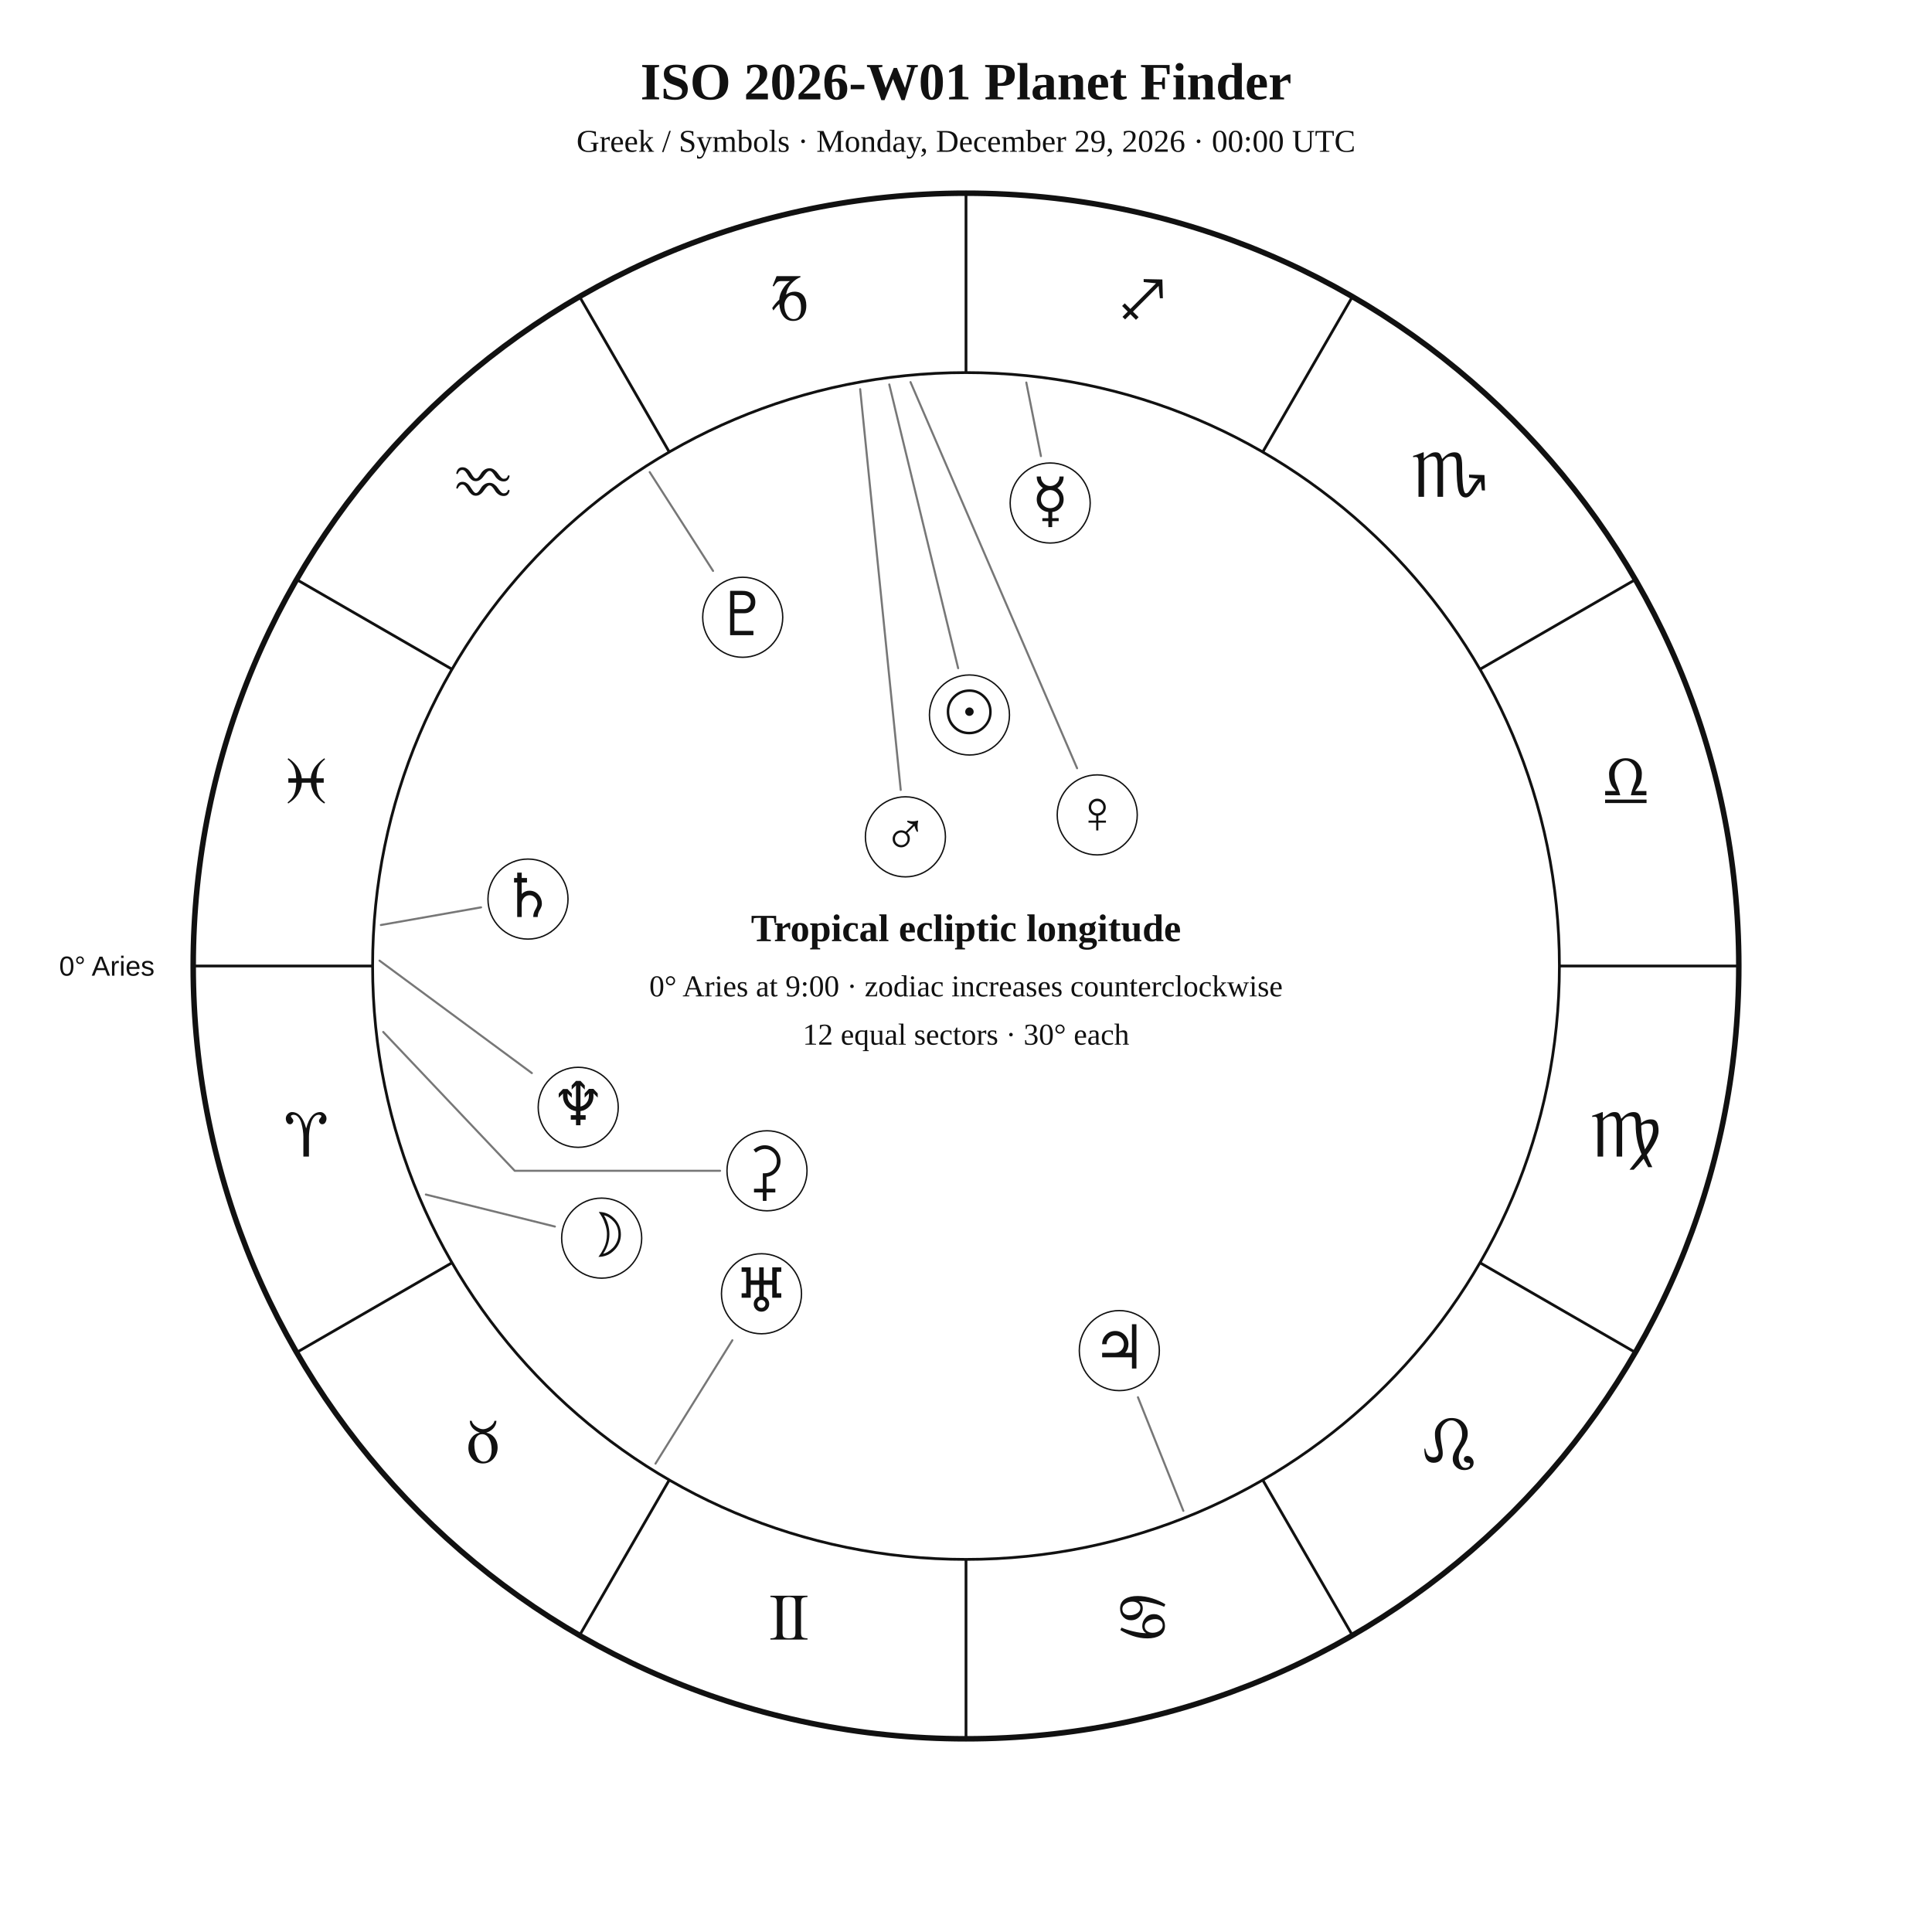
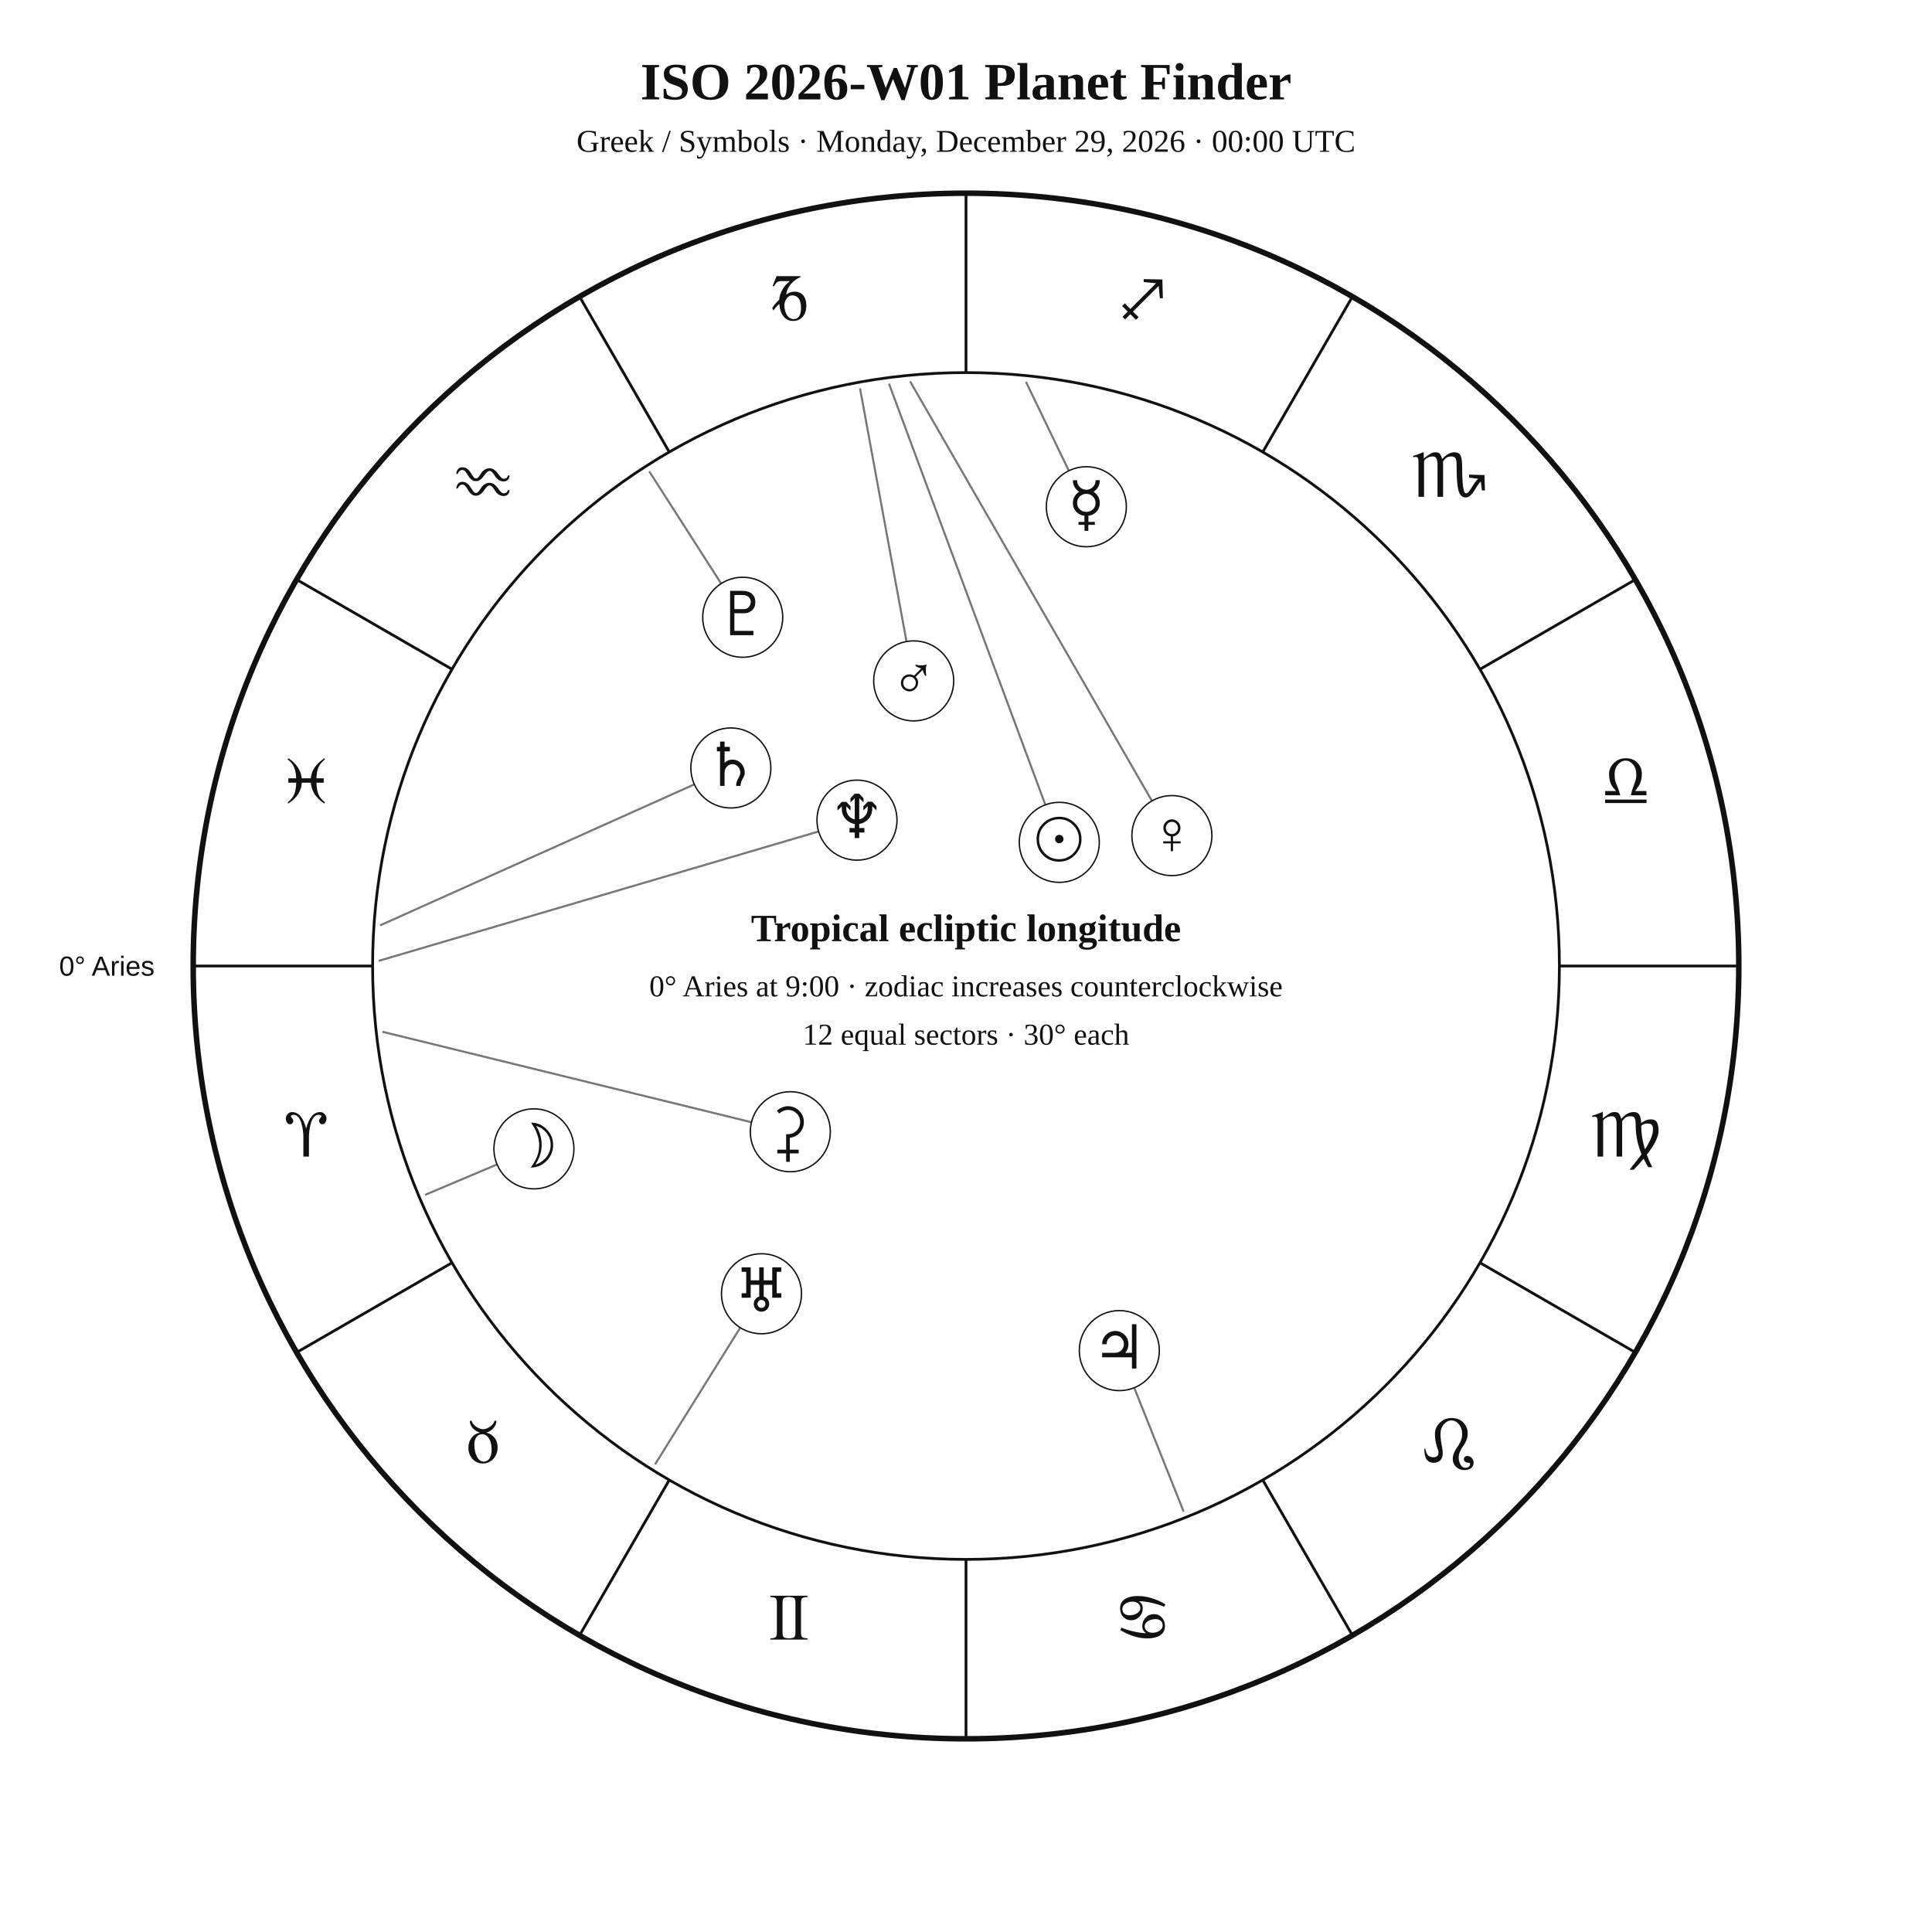
<svg xmlns="http://www.w3.org/2000/svg" width="1400" height="1400" viewBox="0 0 1400 1400">
  <rect width="100%" height="100%" fill="white" />
  <style>text{font-family:Georgia,"Times New Roman",serif;fill:#111!important;color:#111!important;-webkit-text-fill-color:#111!important}.sans{font-family:Arial,Helvetica,sans-serif}</style>
  <text x="700" y="72" text-anchor="middle" font-size="38" font-weight="700">ISO 2026-W01 Planet Finder</text>
  <text x="700" y="110" text-anchor="middle" font-size="23">Greek / Symbols · Monday, December 29, 2026 · 00:00 UTC</text>
  <circle cx="700" cy="700" r="560" fill="none" stroke="#111" stroke-width="4" />
  <circle cx="700" cy="700" r="430" fill="none" stroke="#111" stroke-width="2" />
  <line x1="270.0" y1="700.0" x2="140.0" y2="700.0" stroke="#111" stroke-width="2" />
  <line x1="327.6" y1="915.0" x2="215.0" y2="980.0" stroke="#111" stroke-width="2" />
  <line x1="485.0" y1="1072.4" x2="420.0" y2="1185.0" stroke="#111" stroke-width="2" />
  <line x1="700.0" y1="1130.0" x2="700.0" y2="1260.0" stroke="#111" stroke-width="2" />
  <line x1="915.0" y1="1072.4" x2="980.0" y2="1185.0" stroke="#111" stroke-width="2" />
  <line x1="1072.4" y1="915.0" x2="1185.0" y2="980.0" stroke="#111" stroke-width="2" />
  <line x1="1130.0" y1="700.0" x2="1260.0" y2="700.0" stroke="#111" stroke-width="2" />
  <line x1="1072.4" y1="485.0" x2="1185.0" y2="420.0" stroke="#111" stroke-width="2" />
  <line x1="915.0" y1="327.6" x2="980.0" y2="215.0" stroke="#111" stroke-width="2" />
  <line x1="700.0" y1="270.0" x2="700.0" y2="140.0" stroke="#111" stroke-width="2" />
  <line x1="485.0" y1="327.6" x2="420.0" y2="215.0" stroke="#111" stroke-width="2" />
  <line x1="327.6" y1="485.0" x2="215.0" y2="420.0" stroke="#111" stroke-width="2" />
  <text x="221.9" y="838.1" text-anchor="middle" font-size="48">♈︎</text>
  <text x="350.0" y="1060.0" text-anchor="middle" font-size="48">♉︎</text>
  <text x="571.9" y="1188.1" text-anchor="middle" font-size="48">♊︎</text>
  <text x="828.1" y="1188.1" text-anchor="middle" font-size="48">♋︎</text>
  <text x="1050.0" y="1060.0" text-anchor="middle" font-size="48">♌︎</text>
  <text x="1178.1" y="838.1" text-anchor="middle" font-size="48">♍︎</text>
  <text x="1178.1" y="581.9" text-anchor="middle" font-size="48">♎︎</text>
  <text x="1050.0" y="360.0" text-anchor="middle" font-size="48">♏︎</text>
  <text x="828.1" y="231.9" text-anchor="middle" font-size="48">♐︎</text>
  <text x="571.9" y="231.9" text-anchor="middle" font-size="48">♑︎</text>
  <text x="350.0" y="360.0" text-anchor="middle" font-size="48">♒︎</text>
  <text x="221.9" y="581.9" text-anchor="middle" font-size="48">♓︎</text>
  <text x="112.0" y="707.0" text-anchor="end" font-size="20" class="sans">0° Aries</text>
-   <polyline points="644.4,278.6 694.3,484.2" fill="none" stroke="#777" stroke-width="1.5" stroke-linejoin="round" stroke-linecap="round" />
-   <circle cx="702.5" cy="518.1" r="29" fill="white" stroke="#111" />
-   <text x="702.5" y="531.1" text-anchor="middle" font-size="44">☉︎</text>
-   <polyline points="308.6,865.6 402.1,888.8" fill="none" stroke="#777" stroke-width="1.5" stroke-linejoin="round" stroke-linecap="round" />
-   <circle cx="436.0" cy="897.2" r="29" fill="white" stroke="#111" />
-   <text x="436.0" y="910.2" text-anchor="middle" font-size="44">☽︎</text>
-   <polyline points="743.7,277.2 754.3,330.5" fill="none" stroke="#777" stroke-width="1.5" stroke-linejoin="round" stroke-linecap="round" />
-   <circle cx="761.0" cy="364.5" r="29" fill="white" stroke="#111" />
-   <text x="761.0" y="377.5" text-anchor="middle" font-size="44">☿︎</text>
-   <polyline points="659.8,276.9 780.5,556.7" fill="none" stroke="#777" stroke-width="1.5" stroke-linejoin="round" stroke-linecap="round" />
-   <circle cx="795.1" cy="590.5" r="29" fill="white" stroke="#111" />
-   <text x="795.1" y="603.5" text-anchor="middle" font-size="44">♀︎</text>
-   <polyline points="623.3,282.0 652.7,572.4" fill="none" stroke="#777" stroke-width="1.5" stroke-linejoin="round" stroke-linecap="round" />
-   <circle cx="656.1" cy="606.4" r="29" fill="white" stroke="#111" />
-   <text x="656.1" y="619.4" text-anchor="middle" font-size="44">♂︎</text>
-   <polyline points="857.5,1094.8 824.6,1012.5" fill="none" stroke="#777" stroke-width="1.5" stroke-linejoin="round" stroke-linecap="round" />
+   <polyline points="644.4,278.6 757.5,583.2" fill="none" stroke="#777" stroke-width="1.5" stroke-linejoin="round" stroke-linecap="round" />
+   <circle cx="767.6" cy="610.4" r="29" fill="white" stroke="#111" />
+   <text x="767.6" y="623.4" text-anchor="middle" font-size="44">☉︎</text>
+   <polyline points="308.6,865.6 360.2,843.8" fill="none" stroke="#777" stroke-width="1.5" stroke-linejoin="round" stroke-linecap="round" />
+   <circle cx="386.9" cy="832.5" r="29" fill="white" stroke="#111" />
+   <text x="386.9" y="845.5" text-anchor="middle" font-size="44">☽︎</text>
+   <polyline points="743.7,277.2 774.5,341.1" fill="none" stroke="#777" stroke-width="1.5" stroke-linejoin="round" stroke-linecap="round" />
+   <circle cx="787.2" cy="367.2" r="29" fill="white" stroke="#111" />
+   <text x="787.2" y="380.2" text-anchor="middle" font-size="44">☿︎</text>
+   <polyline points="659.8,276.9 834.7,580.3" fill="none" stroke="#777" stroke-width="1.5" stroke-linejoin="round" stroke-linecap="round" />
+   <circle cx="849.2" cy="605.5" r="29" fill="white" stroke="#111" />
+   <text x="849.2" y="618.5" text-anchor="middle" font-size="44">♀︎</text>
+   <polyline points="623.3,282.0 656.9,464.9" fill="none" stroke="#777" stroke-width="1.5" stroke-linejoin="round" stroke-linecap="round" />
+   <circle cx="662.1" cy="493.4" r="29" fill="white" stroke="#111" />
+   <text x="662.1" y="506.4" text-anchor="middle" font-size="44">♂︎</text>
+   <polyline points="857.5,1094.8 821.9,1005.6" fill="none" stroke="#777" stroke-width="1.5" stroke-linejoin="round" stroke-linecap="round" />
  <circle cx="811.1" cy="978.7" r="29" fill="white" stroke="#111" />
  <text x="811.1" y="991.7" text-anchor="middle" font-size="44">♃︎</text>
-   <polyline points="276.0,670.3 348.6,657.5" fill="none" stroke="#777" stroke-width="1.5" stroke-linejoin="round" stroke-linecap="round" />
-   <circle cx="382.6" cy="651.5" r="29" fill="white" stroke="#111" />
-   <text x="382.6" y="664.5" text-anchor="middle" font-size="44">♄︎</text>
-   <polyline points="277.7,747.8 373.0,848.4 521.8,848.4" fill="none" stroke="#777" stroke-width="1.5" stroke-linejoin="round" stroke-linecap="round" />
-   <circle cx="555.8" cy="848.4" r="29" fill="white" stroke="#111" />
-   <text x="555.8" y="861.4" text-anchor="middle" font-size="44">⚳︎</text>
-   <polyline points="475.0,1060.6 530.7,971.2" fill="none" stroke="#777" stroke-width="1.5" stroke-linejoin="round" stroke-linecap="round" />
+   <polyline points="276.0,670.3 503.1,568.4" fill="none" stroke="#777" stroke-width="1.5" stroke-linejoin="round" stroke-linecap="round" />
+   <circle cx="529.6" cy="556.5" r="29" fill="white" stroke="#111" />
+   <text x="529.6" y="569.5" text-anchor="middle" font-size="44">♄︎</text>
+   <polyline points="277.7,747.8 544.5,813.2" fill="none" stroke="#777" stroke-width="1.5" stroke-linejoin="round" stroke-linecap="round" />
+   <circle cx="572.7" cy="820.1" r="29" fill="white" stroke="#111" />
+   <text x="572.7" y="833.1" text-anchor="middle" font-size="44">⚳︎</text>
+   <polyline points="475.0,1060.6 536.4,962.1" fill="none" stroke="#777" stroke-width="1.5" stroke-linejoin="round" stroke-linecap="round" />
  <circle cx="551.8" cy="937.5" r="29" fill="white" stroke="#111" />
  <text x="551.8" y="950.5" text-anchor="middle" font-size="44">♅︎</text>
-   <polyline points="275.0,696.1 385.4,777.6" fill="none" stroke="#777" stroke-width="1.5" stroke-linejoin="round" stroke-linecap="round" />
-   <circle cx="419.0" cy="802.4" r="29" fill="white" stroke="#111" />
-   <text x="419.0" y="815.4" text-anchor="middle" font-size="44">♆︎</text>
-   <polyline points="470.8,342.1 516.7,413.7" fill="none" stroke="#777" stroke-width="1.5" stroke-linejoin="round" stroke-linecap="round" />
+   <polyline points="275.0,696.1 593.2,602.5" fill="none" stroke="#777" stroke-width="1.5" stroke-linejoin="round" stroke-linecap="round" />
+   <circle cx="621.0" cy="594.3" r="29" fill="white" stroke="#111" />
+   <text x="621.0" y="607.3" text-anchor="middle" font-size="44">♆︎</text>
+   <polyline points="470.8,342.1 522.6,422.9" fill="none" stroke="#777" stroke-width="1.5" stroke-linejoin="round" stroke-linecap="round" />
  <circle cx="538.2" cy="447.3" r="29" fill="white" stroke="#111" />
  <text x="538.2" y="460.3" text-anchor="middle" font-size="44">♇︎</text>
  <text x="700" y="682" text-anchor="middle" font-size="28" font-weight="700">Tropical ecliptic longitude</text>
  <text x="700" y="722" text-anchor="middle" font-size="22">0° Aries at 9:00 · zodiac increases counterclockwise</text>
  <text x="700" y="757" text-anchor="middle" font-size="22">12 equal sectors · 30° each</text>
</svg>
